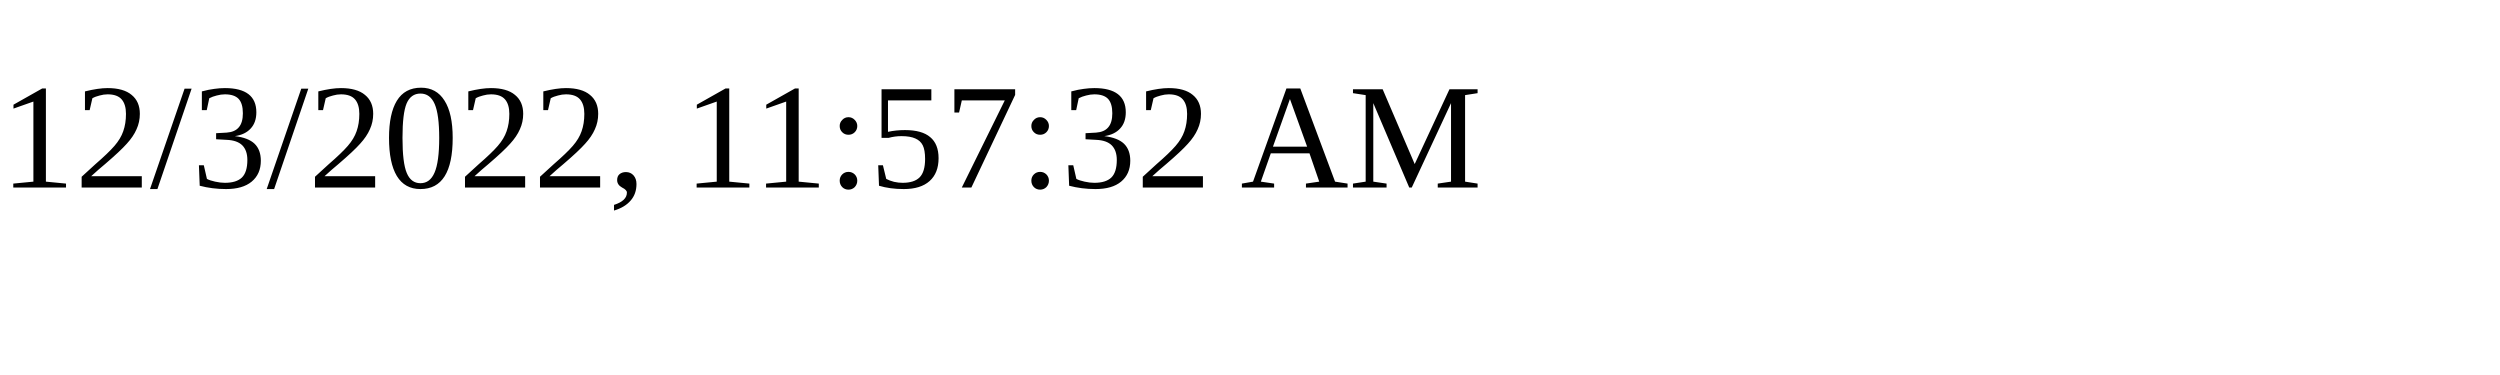
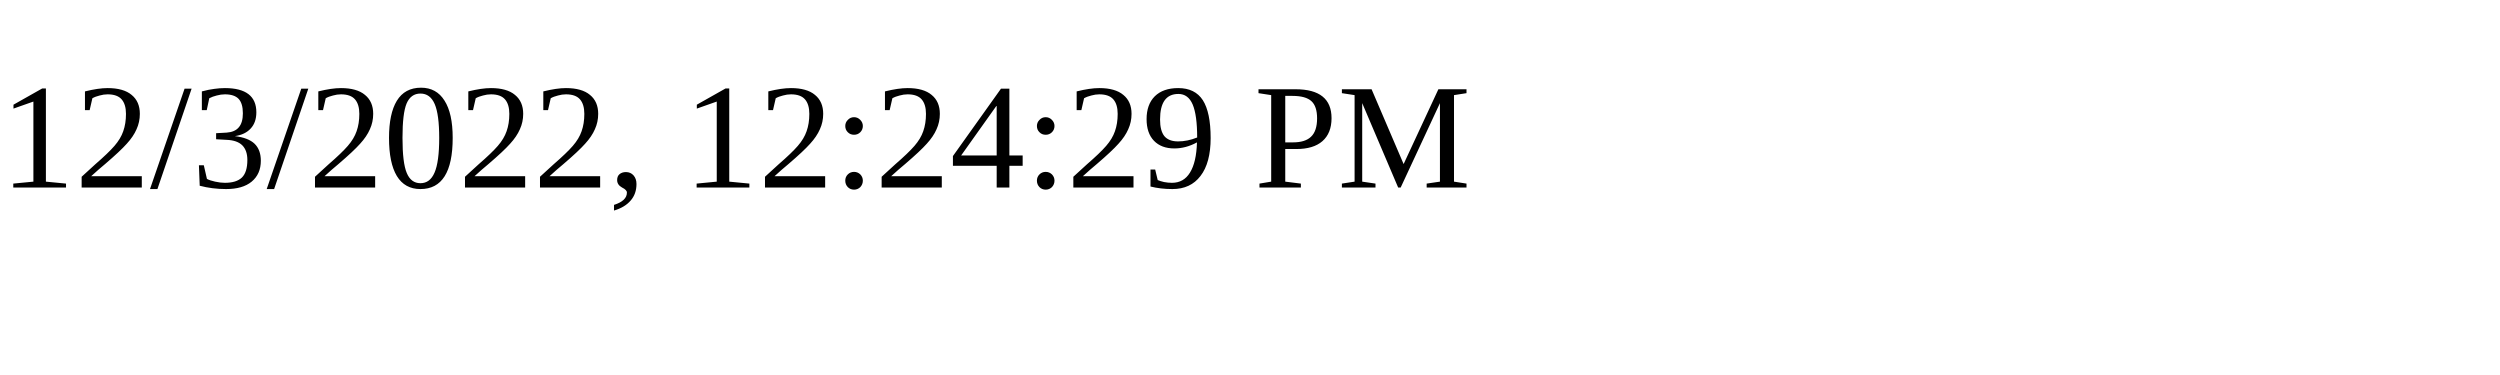
<svg xmlns="http://www.w3.org/2000/svg" height="30" width="200">
-   <text x="0" y="15">12/3/2022, 11:57:32 AM</text>
+   <text x="0" y="15">12/3/2022, 12:24:29 PM</text>
</svg>
